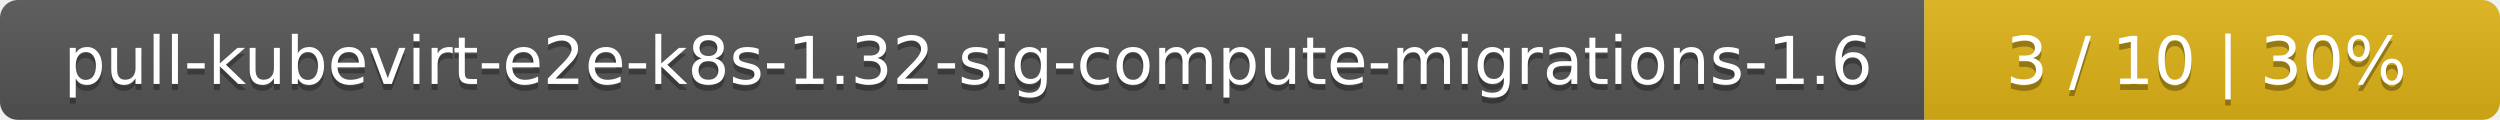
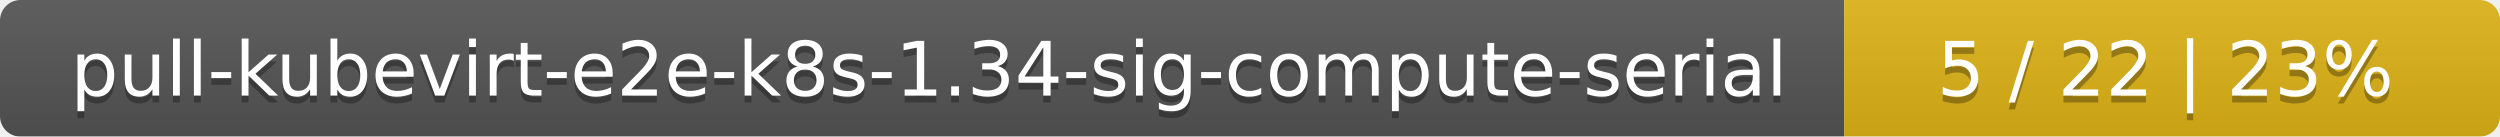
- <svg xmlns="http://www.w3.org/2000/svg" width="417" height="20">
+ <svg xmlns="http://www.w3.org/2000/svg" width="366" height="20">
  <linearGradient id="smooth" x2="0" y2="100%">
    <stop offset="0" stop-color="#bbb" stop-opacity=".1" />
    <stop offset="1" stop-opacity=".1" />
  </linearGradient>
  <mask id="round">
-     <rect width="417" height="20" rx="3" fill="#fff" />
+     <rect width="366" height="20" rx="3" fill="#fff" />
  </mask>
  <g mask="url(#round)">
-     <rect width="321" height="20" fill="#555" />
-     <rect x="321" width="96" height="20" fill="#dfb317" />
-     <rect width="417" height="20" fill="url(#smooth)" />
+     <rect width="270" height="20" fill="#555" />
+     <rect x="270" width="96" height="20" fill="#dfb317" />
+     <rect width="366" height="20" fill="url(#smooth)" />
  </g>
  <g fill="#fff" text-anchor="middle" font-family="DejaVu Sans,Verdana,Geneva,sans-serif" font-size="11">
-     <text x="161.5" y="15" fill="#010101" fill-opacity=".3">pull-kubevirt-e2e-k8s-1.32-sig-compute-migrations-1.6</text>
-     <text x="161.5" y="14">pull-kubevirt-e2e-k8s-1.32-sig-compute-migrations-1.6</text>
-     <text x="368" y="15" fill="#010101" fill-opacity=".3">3 / 10    |    30%</text>
-     <text x="368" y="14">3 / 10    |    30%</text>
+     <text x="136" y="15" fill="#010101" fill-opacity=".3">pull-kubevirt-e2e-k8s-1.34-sig-compute-serial</text>
+     <text x="136" y="14">pull-kubevirt-e2e-k8s-1.34-sig-compute-serial</text>
+     <text x="317" y="15" fill="#010101" fill-opacity=".3">5 / 22    |    23%</text>
+     <text x="317" y="14">5 / 22    |    23%</text>
  </g>
</svg>
